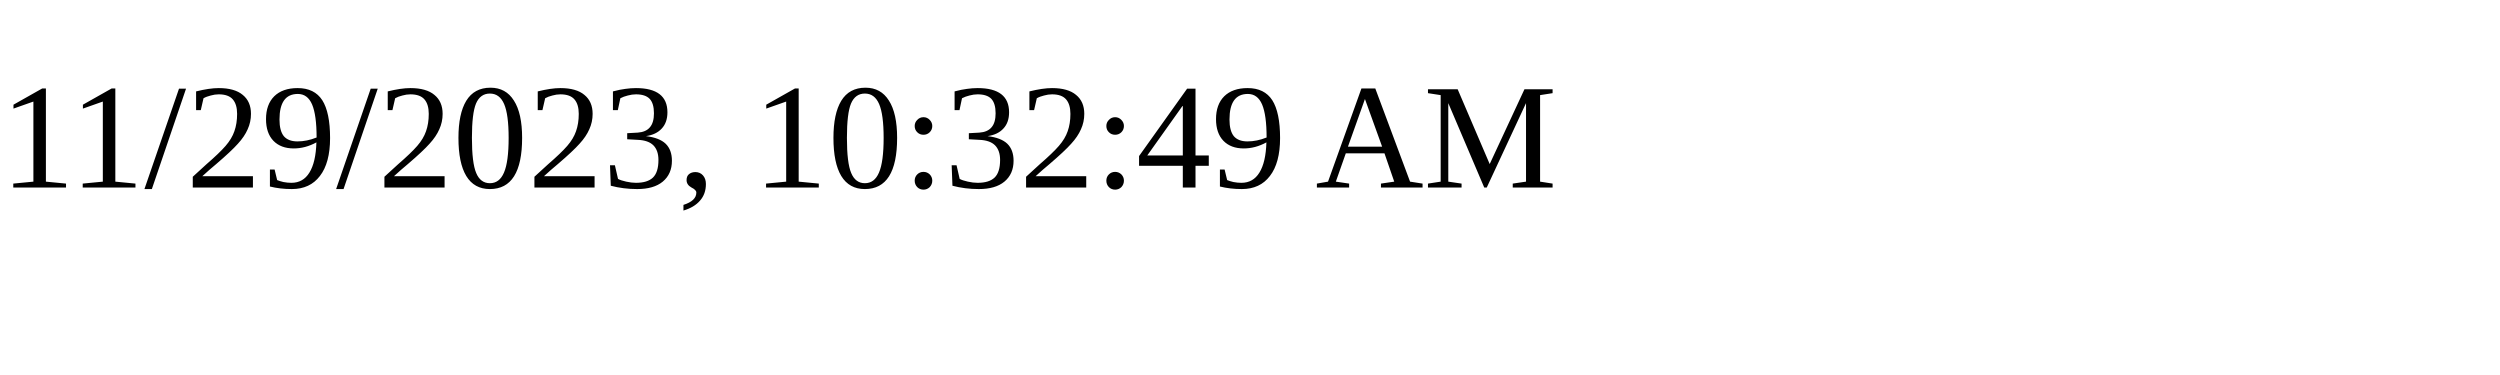
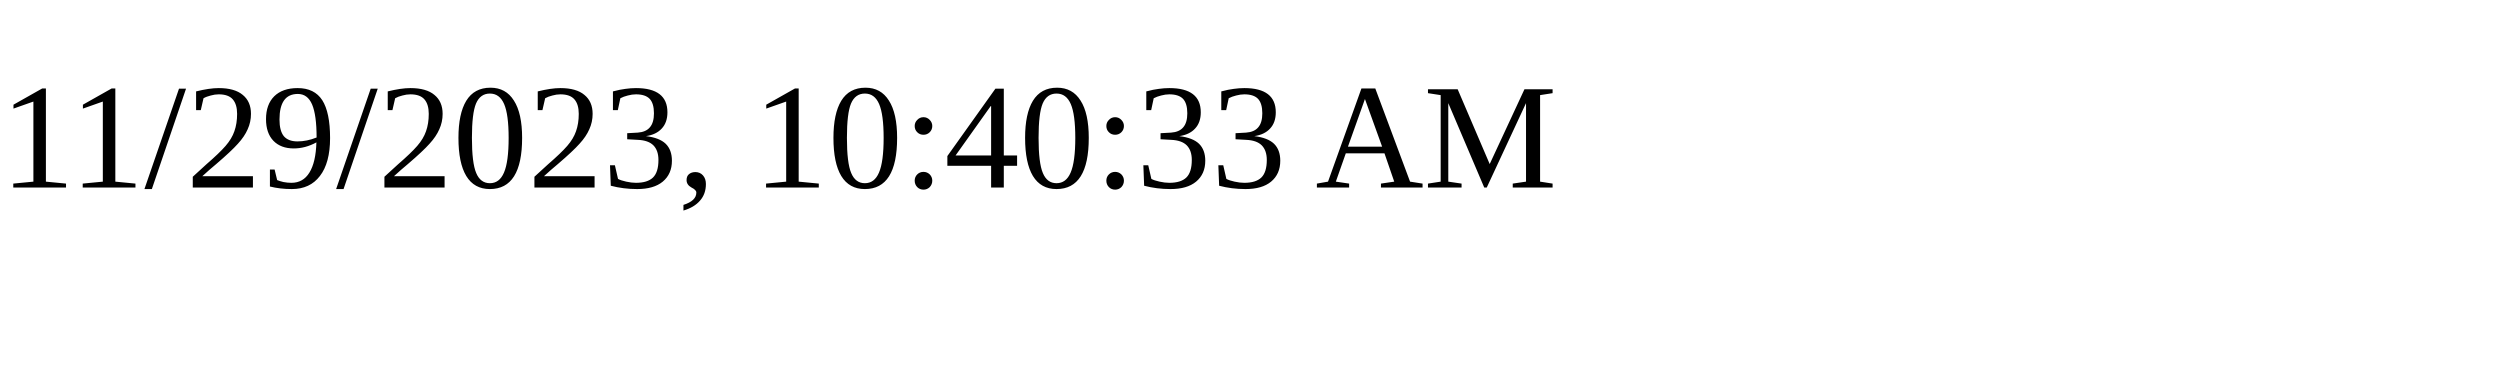
<svg xmlns="http://www.w3.org/2000/svg" height="30" width="200">
-   <text x="0" y="15">11/29/2023, 10:32:49 AM</text>
+   <text x="0" y="15">11/29/2023, 10:40:33 AM</text>
</svg>
